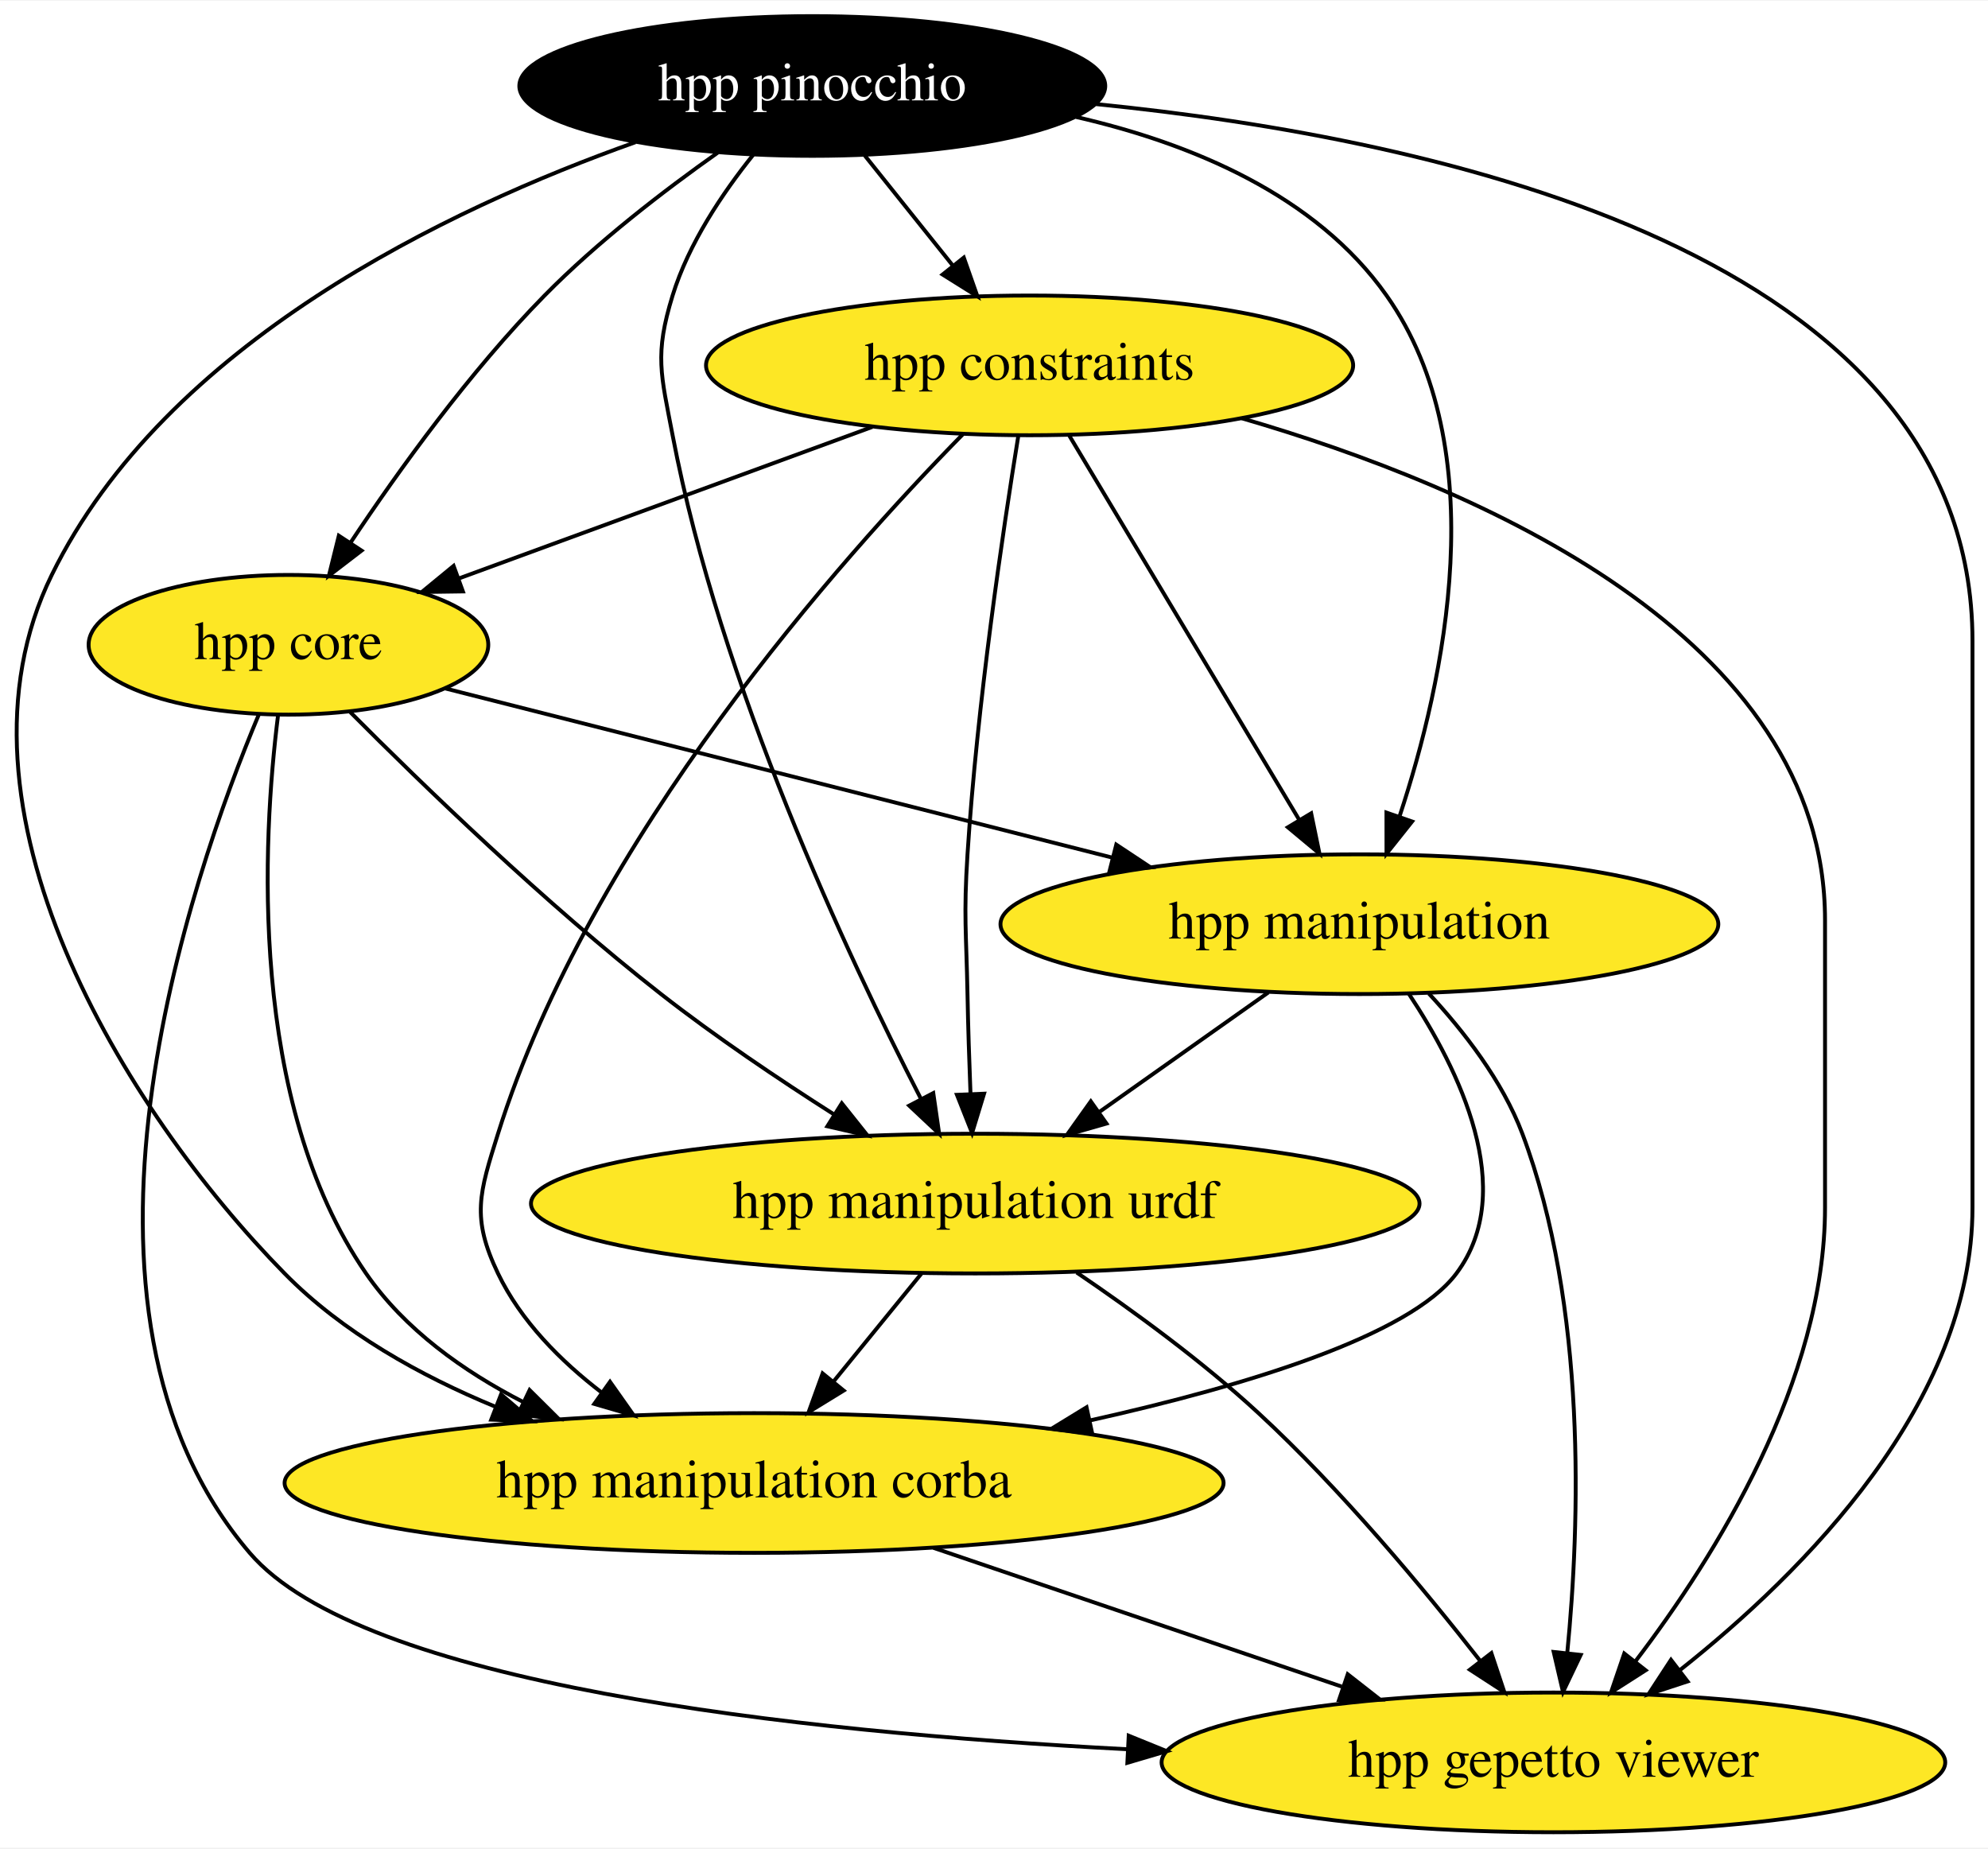
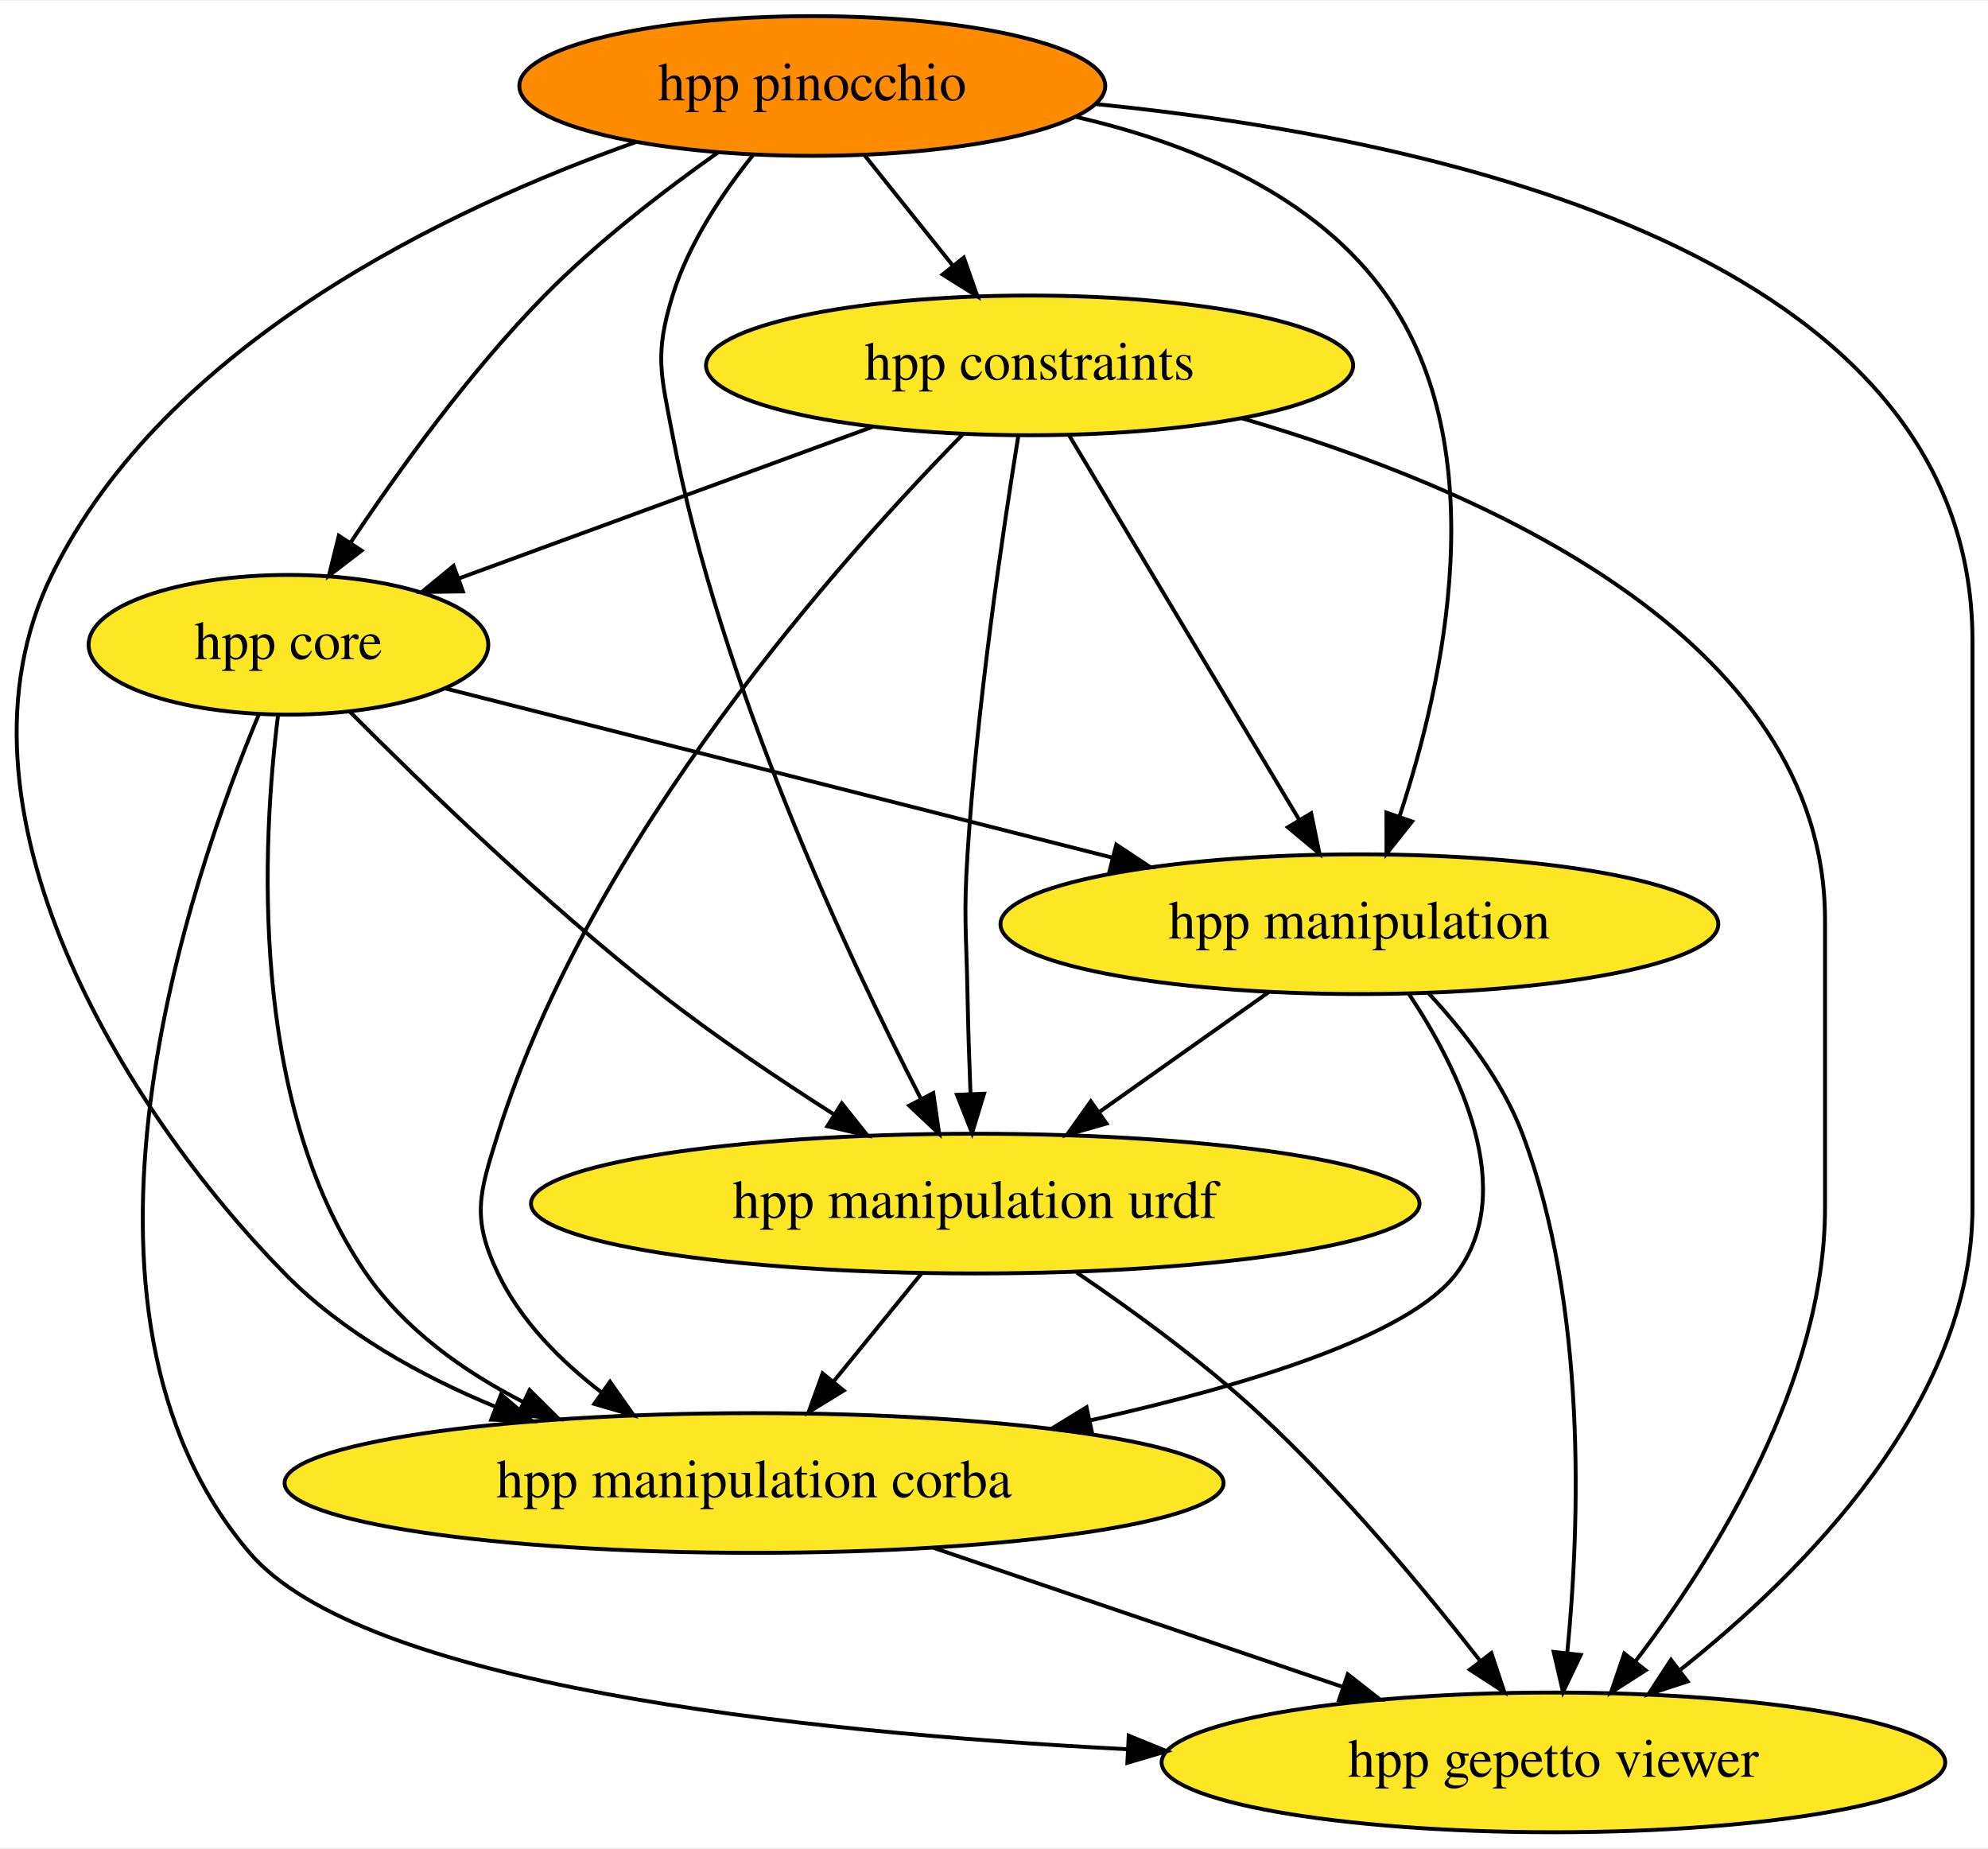
<svg xmlns="http://www.w3.org/2000/svg" xmlns:xlink="http://www.w3.org/1999/xlink" width="512pt" height="476pt" viewBox="0.00 0.00 512.34 476.00">
  <g id="graph0" class="graph" transform="scale(1 1) rotate(0) translate(4 472)">
    <polygon fill="white" stroke="none" points="-4,4 -4,-472 508.34,-472 508.34,4 -4,4" />
    <g id="node1" class="node">
      <g id="a_node1">
        <a xlink:href="https://github.com/conda-forge/hpp-core-feedstock" xlink:title="hpp core">
          <ellipse fill="#fde725" stroke="black" cx="70.34" cy="-306" rx="51.5" ry="18" />
          <text text-anchor="middle" x="70.34" y="-302.3" font-family="Times,serif" font-size="14.00">hpp core</text>
        </a>
      </g>
    </g>
    <g id="node2" class="node">
      <g id="a_node2">
        <a xlink:href="https://github.com/conda-forge/hpp-manipulation-urdf-feedstock" xlink:title="hpp manipulation urdf">
          <ellipse fill="#fde725" stroke="black" cx="247.34" cy="-162" rx="114.5" ry="18" />
          <text text-anchor="middle" x="247.34" y="-158.3" font-family="Times,serif" font-size="14.00">hpp manipulation urdf</text>
        </a>
      </g>
    </g>
    <g id="edge1" class="edge">
      <path fill="none" stroke="black" d="M86.24,-288.68C104.69,-270.13 136.43,-239.38 166.34,-216 180.37,-205.03 196.67,-194.06 210.95,-184.97" />
      <polygon fill="black" stroke="black" points="212.94,-187.85 219.55,-179.56 209.22,-181.92 212.94,-187.85" />
    </g>
    <g id="node3" class="node">
      <g id="a_node3">
        <a xlink:href="https://github.com/conda-forge/hpp-manipulation-feedstock" xlink:title="hpp manipulation">
          <ellipse fill="#fde725" stroke="black" cx="346.34" cy="-234" rx="92.5" ry="18" />
          <text text-anchor="middle" x="346.34" y="-230.3" font-family="Times,serif" font-size="14.00">hpp manipulation</text>
        </a>
      </g>
    </g>
    <g id="edge2" class="edge">
      <path fill="none" stroke="black" d="M110.76,-294.75C155.92,-283.29 229.6,-264.61 282.55,-251.18" />
      <polygon fill="black" stroke="black" points="283.68,-254.5 292.51,-248.65 281.96,-247.72 283.68,-254.5" />
    </g>
    <g id="node4" class="node">
      <g id="a_node4">
        <a xlink:href="https://github.com/conda-forge/hpp-manipulation-corba-feedstock" xlink:title="hpp manipulation corba">
          <ellipse fill="#fde725" stroke="black" cx="190.34" cy="-90" rx="121" ry="18" />
          <text text-anchor="middle" x="190.34" y="-86.3" font-family="Times,serif" font-size="14.00">hpp manipulation corba</text>
        </a>
      </g>
    </g>
    <g id="edge3" class="edge">
      <path fill="none" stroke="black" d="M67.64,-287.7C63.7,-256.11 59.8,-188.29 90.34,-144 100.26,-129.6 115.38,-118.8 130.88,-110.85" />
      <polygon fill="black" stroke="black" points="132.49,-113.95 140.01,-106.49 129.48,-107.64 132.49,-113.95" />
    </g>
    <g id="node5" class="node">
      <g id="a_node5">
        <a xlink:href="https://github.com/conda-forge/hpp-gepetto-viewer-feedstock" xlink:title="hpp gepetto viewer">
          <ellipse fill="#fde725" stroke="black" cx="396.34" cy="-18" rx="100.98" ry="18" />
          <text text-anchor="middle" x="396.34" y="-14.3" font-family="Times,serif" font-size="14.00">hpp gepetto viewer</text>
        </a>
      </g>
    </g>
    <g id="edge4" class="edge">
      <path fill="none" stroke="black" d="M62.75,-288.15C45.07,-246.01 6.54,-134.94 60.34,-72 89.17,-38.26 199.96,-25.87 286.54,-21.39" />
      <polygon fill="black" stroke="black" points="286.89,-24.88 296.7,-20.89 286.54,-17.89 286.89,-24.88" />
    </g>
    <g id="edge5" class="edge">
      <path fill="none" stroke="black" d="M233.54,-144.05C226.71,-135.67 218.33,-125.38 210.77,-116.1" />
      <polygon fill="black" stroke="black" points="213.43,-113.82 204.4,-108.28 208,-118.24 213.43,-113.82" />
    </g>
    <g id="edge6" class="edge">
      <path fill="none" stroke="black" d="M273.48,-144.24C287.93,-134.44 305.84,-121.39 320.34,-108 341.69,-88.27 362.91,-62.79 377.48,-44.15" />
      <polygon fill="black" stroke="black" points="380.35,-46.17 383.69,-36.12 374.81,-41.89 380.35,-46.17" />
    </g>
    <g id="edge7" class="edge">
      <path fill="none" stroke="black" d="M322.87,-216.41C309.9,-207.24 293.59,-195.7 279.45,-185.71" />
      <polygon fill="black" stroke="black" points="281.16,-182.63 270.97,-179.71 277.12,-188.34 281.16,-182.63" />
    </g>
    <g id="edge8" class="edge">
      <path fill="none" stroke="black" d="M359.13,-215.99C371.87,-196.79 387.41,-165.45 371.34,-144 359.32,-127.96 317.41,-115.14 276.95,-106.13" />
      <polygon fill="black" stroke="black" points="277.5,-102.67 266.98,-103.98 276.02,-109.51 277.5,-102.67" />
    </g>
    <g id="edge9" class="edge">
      <path fill="none" stroke="black" d="M364.23,-216.13C373.19,-206.49 383.21,-193.63 388.34,-180 405.07,-135.52 403.13,-79.21 399.92,-46.34" />
      <polygon fill="black" stroke="black" points="403.37,-45.7 398.81,-36.14 396.41,-46.46 403.37,-45.7" />
    </g>
    <g id="edge10" class="edge">
      <path fill="none" stroke="black" d="M236.57,-73.29C267.74,-62.7 309.01,-48.67 341.79,-37.53" />
      <polygon fill="black" stroke="black" points="343.33,-40.71 351.67,-34.18 341.08,-34.08 343.33,-40.71" />
    </g>
    <g id="node6" class="node">
      <g id="a_node6">
        <a xlink:href="https://github.com/conda-forge/hpp-constraints-feedstock" xlink:title="hpp constraints">
          <ellipse fill="#fde725" stroke="black" cx="261.34" cy="-378" rx="83.39" ry="18" />
          <text text-anchor="middle" x="261.34" y="-374.3" font-family="Times,serif" font-size="14.00">hpp constraints</text>
        </a>
      </g>
    </g>
    <g id="edge11" class="edge">
      <path fill="none" stroke="black" d="M220.83,-362.15C189.57,-350.7 146.38,-334.87 114.29,-323.11" />
      <polygon fill="black" stroke="black" points="115.3,-319.75 104.71,-319.6 112.9,-326.33 115.3,-319.75" />
    </g>
    <g id="edge12" class="edge">
      <path fill="none" stroke="black" d="M258.41,-359.68C254.51,-335.61 247.8,-290.65 245.34,-252 244.32,-236.03 245.03,-232 245.34,-216 245.49,-207.68 245.79,-198.63 246.11,-190.4" />
      <polygon fill="black" stroke="black" points="249.61,-190.32 246.52,-180.18 242.62,-190.03 249.61,-190.32" />
    </g>
    <g id="edge13" class="edge">
      <path fill="none" stroke="black" d="M271.59,-359.87C286.33,-335.24 313.63,-289.64 330.84,-260.88" />
      <polygon fill="black" stroke="black" points="333.91,-262.57 336.05,-252.19 327.91,-258.97 333.91,-262.57" />
    </g>
    <g id="edge14" class="edge">
      <path fill="none" stroke="black" d="M244.17,-360.28C213.02,-328.59 148.2,-256.12 124.34,-180 119.55,-164.73 117.42,-158.43 124.34,-144 130.21,-131.75 140.45,-121.44 151.13,-113.26" />
      <polygon fill="black" stroke="black" points="153.21,-116.08 159.32,-107.42 149.15,-110.38 153.21,-116.08" />
    </g>
    <g id="edge15" class="edge">
      <path fill="none" stroke="black" d="M316,-364.38C376.73,-346.73 466.34,-308.28 466.34,-235 466.34,-235 466.34,-235 466.34,-161 466.34,-116.36 438.16,-71.2 417.56,-44.16" />
      <polygon fill="black" stroke="black" points="420.11,-41.74 411.18,-36.03 414.6,-46.06 420.11,-41.74" />
    </g>
    <g id="node7" class="node">
      <g id="a_node7">
        <a xlink:href="https://github.com/conda-forge/hpp-pinocchio-feedstock" xlink:title="hpp pinocchio">
-           <ellipse fill="#000000" stroke="black" cx="205.34" cy="-450" rx="75.5" ry="18" />
-           <text text-anchor="middle" x="205.34" y="-446.3" font-family="Times,serif" font-size="14.00" fill="white">hpp pinocchio</text>
+           <ellipse fill="#ff8c00" stroke="black" cx="205.34" cy="-450" rx="75.5" ry="18" />
+           <text text-anchor="middle" x="205.34" y="-446.3" font-family="Times,serif" font-size="14.00">hpp pinocchio</text>
        </a>
      </g>
    </g>
    <g id="edge16" class="edge">
      <path fill="none" stroke="black" d="M181,-432.84C167.14,-423.04 149.89,-409.79 136.34,-396 117.1,-376.43 98.8,-351.04 86.38,-332.38" />
      <polygon fill="black" stroke="black" points="89.18,-330.27 80.77,-323.82 83.32,-334.11 89.18,-330.27" />
    </g>
    <g id="edge17" class="edge">
      <path fill="none" stroke="black" d="M190.1,-432.24C182.24,-422.44 173.46,-409.4 169.34,-396 164.63,-380.71 166.34,-375.72 169.34,-360 181.58,-295.82 214.38,-225.86 233.32,-189.04" />
      <polygon fill="black" stroke="black" points="236.52,-190.48 238.04,-179.99 230.32,-187.24 236.52,-190.48" />
    </g>
    <g id="edge18" class="edge">
      <path fill="none" stroke="black" d="M273.36,-442.01C303.01,-435.2 335.11,-421.89 353.34,-396 381.29,-356.3 368.13,-296.43 356.75,-261.99" />
      <polygon fill="black" stroke="black" points="359.92,-260.46 353.32,-252.17 353.31,-262.76 359.92,-260.46" />
    </g>
    <g id="edge19" class="edge">
      <path fill="none" stroke="black" d="M159.76,-435.51C111.61,-418.43 38.66,-383.79 9.34,-324 -20.06,-264.07 28.11,-185.97 69.34,-144 84.25,-128.81 104.26,-117.67 123.7,-109.64" />
      <polygon fill="black" stroke="black" points="125.13,-112.84 133.17,-105.94 122.59,-106.32 125.13,-112.84" />
    </g>
    <g id="edge20" class="edge">
      <path fill="none" stroke="black" d="M278.48,-445.33C367,-436.49 504.34,-406.7 504.34,-307 504.34,-307 504.34,-307 504.34,-161 504.34,-110.68 460.83,-67.03 429.04,-41.86" />
      <polygon fill="black" stroke="black" points="430.91,-38.87 420.84,-35.56 426.64,-44.43 430.91,-38.87" />
    </g>
    <g id="edge21" class="edge">
      <path fill="none" stroke="black" d="M218.89,-432.05C225.7,-423.54 234.08,-413.07 241.59,-403.68" />
      <polygon fill="black" stroke="black" points="244.39,-405.78 247.9,-395.79 238.92,-401.41 244.39,-405.78" />
    </g>
  </g>
</svg>
